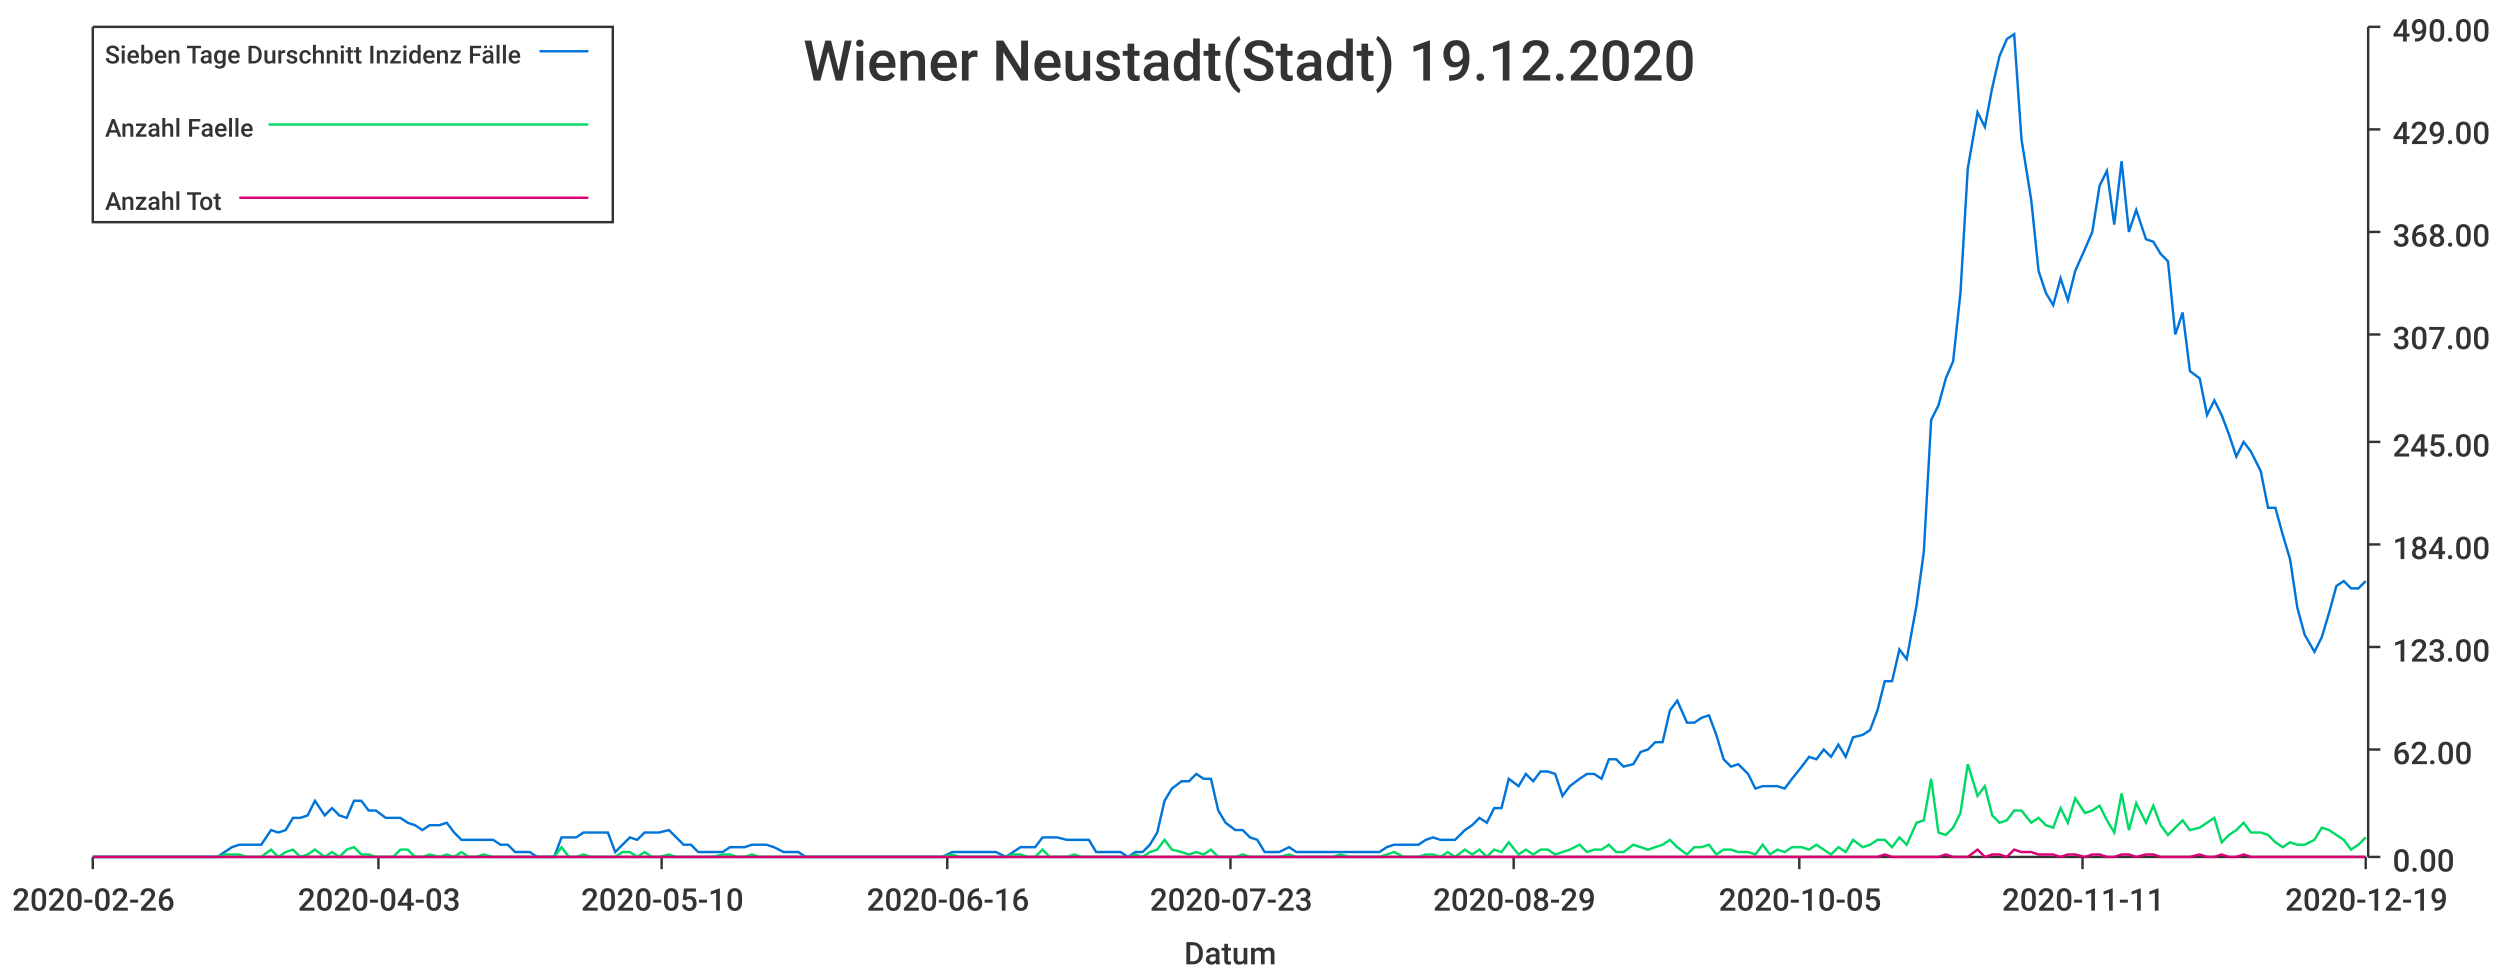
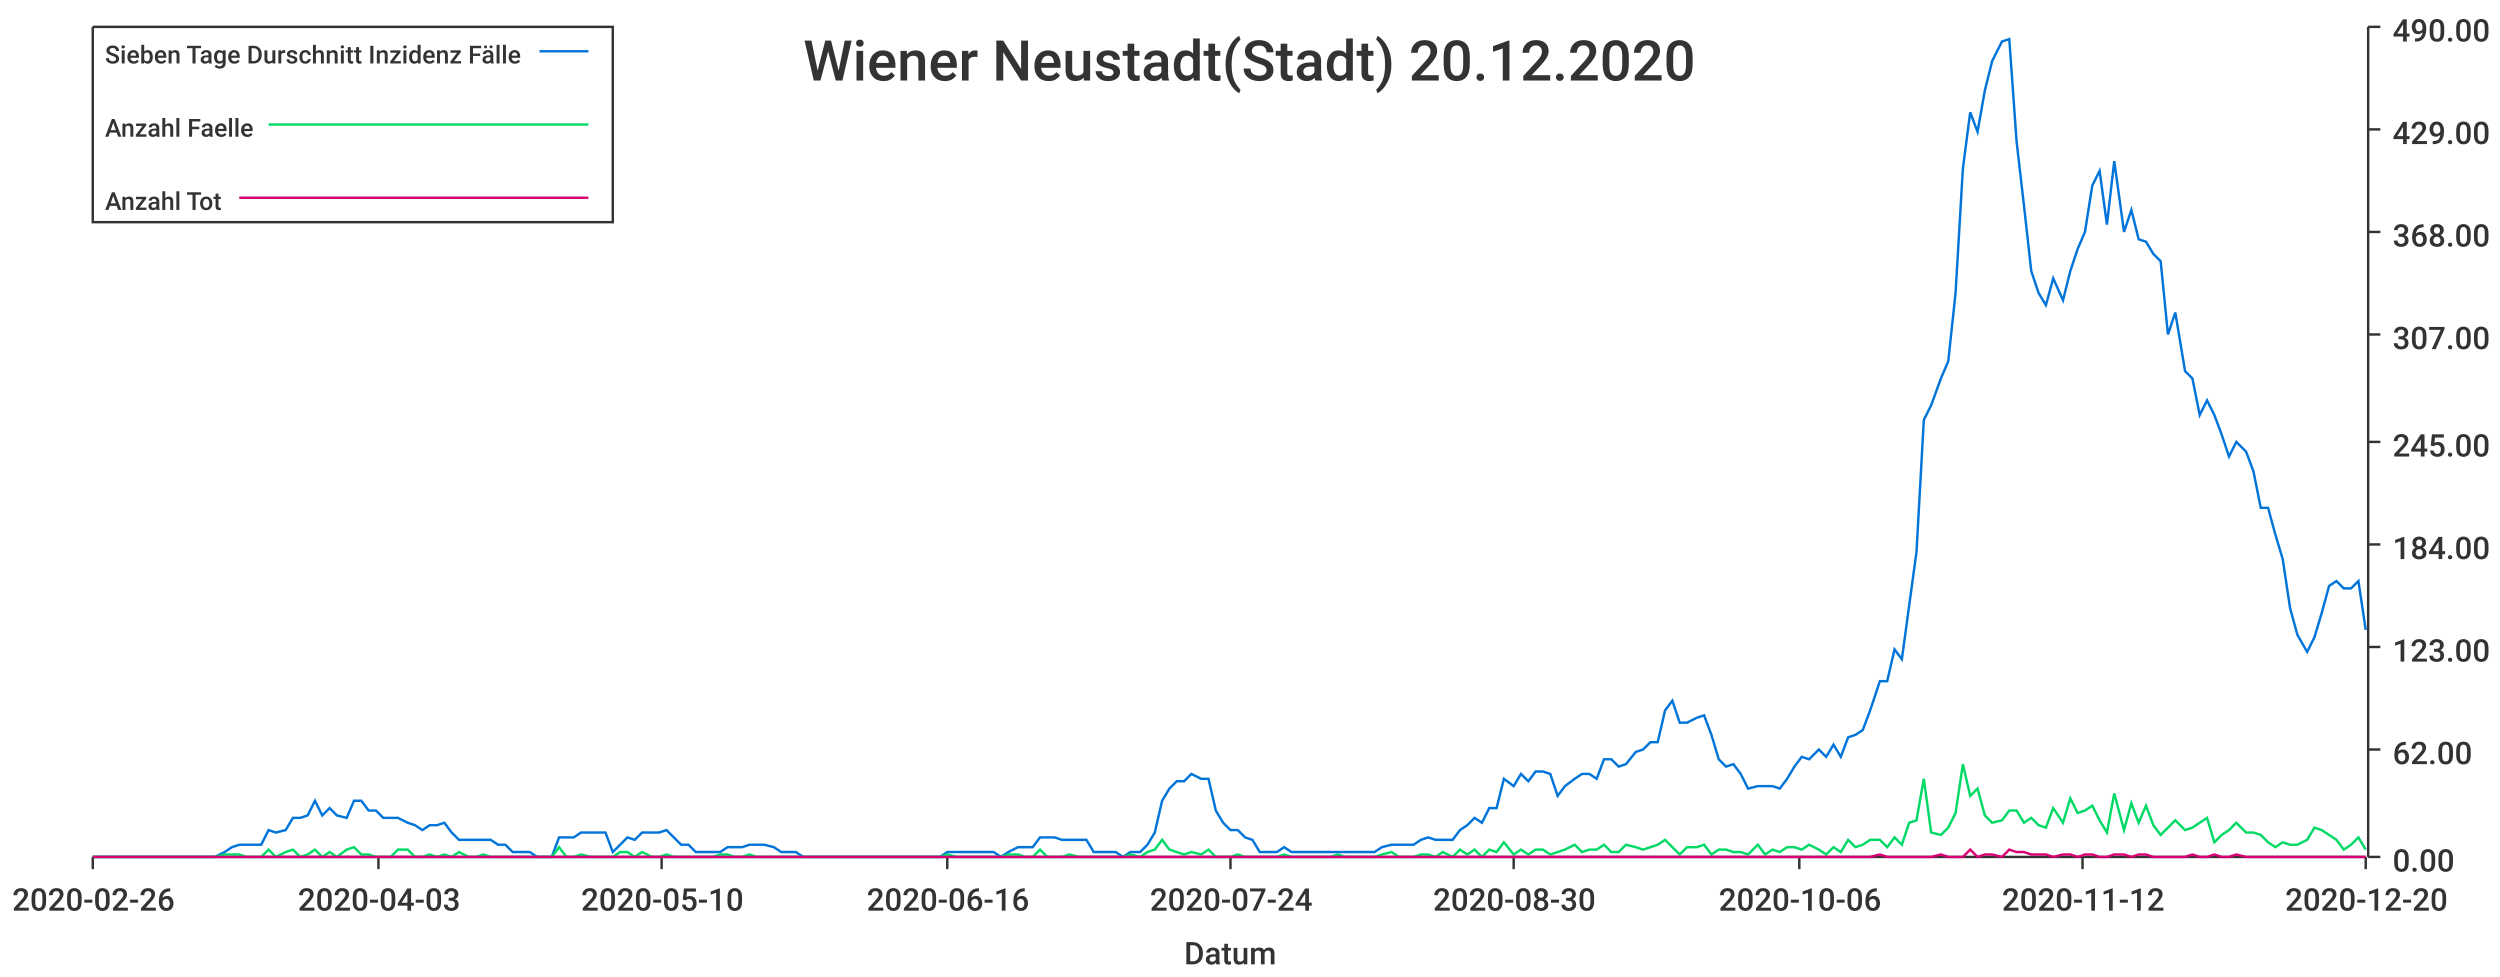
<svg xmlns="http://www.w3.org/2000/svg" width="1024" height="400">\n<path d="M 0 0 L 1024 0 L 1024 400 L 0 400 L 0 0" style="stroke-width:0;stroke:rgba(255,255,255,1.0);fill:rgba(255,255,255,1.0)" />
  <path d="M 38 11 L 969 11 L 969 351 L 38 351 L 38 11" style="stroke-width:0;stroke:rgba(255,255,255,1.0);fill:rgba(255,255,255,1.0)" />
  <path d="M 38 351 L 969 351" style="stroke-width:1;stroke:rgba(51,51,51,1.0);fill:none" />
  <path d="M 38 351 L 38 356" style="stroke-width:1;stroke:rgba(51,51,51,1.0);fill:none" />
  <text x="5" y="373" style="stroke-width:0;stroke:none;fill:rgba(51,51,51,1.0);font-size:12.8px;font-family:'Roboto Medium',sans-serif">2020-02-26</text>
  <path d="M 155 351 L 155 356" style="stroke-width:1;stroke:rgba(51,51,51,1.0);fill:none" />
  <text x="122" y="373" style="stroke-width:0;stroke:none;fill:rgba(51,51,51,1.0);font-size:12.8px;font-family:'Roboto Medium',sans-serif">2020-04-03</text>
  <path d="M 271 351 L 271 356" style="stroke-width:1;stroke:rgba(51,51,51,1.0);fill:none" />
  <text x="238" y="373" style="stroke-width:0;stroke:none;fill:rgba(51,51,51,1.0);font-size:12.8px;font-family:'Roboto Medium',sans-serif">2020-05-10</text>
  <path d="M 388 351 L 388 356" style="stroke-width:1;stroke:rgba(51,51,51,1.0);fill:none" />
  <text x="355" y="373" style="stroke-width:0;stroke:none;fill:rgba(51,51,51,1.0);font-size:12.8px;font-family:'Roboto Medium',sans-serif">2020-06-16</text>
  <path d="M 504 351 L 504 356" style="stroke-width:1;stroke:rgba(51,51,51,1.0);fill:none" />
-   <text x="471" y="373" style="stroke-width:0;stroke:none;fill:rgba(51,51,51,1.0);font-size:12.8px;font-family:'Roboto Medium',sans-serif">2020-07-23</text>
+   <text x="471" y="373" style="stroke-width:0;stroke:none;fill:rgba(51,51,51,1.0);font-size:12.8px;font-family:'Roboto Medium',sans-serif">2020-07-24</text>
  <path d="M 620 351 L 620 356" style="stroke-width:1;stroke:rgba(51,51,51,1.0);fill:none" />
-   <text x="587" y="373" style="stroke-width:0;stroke:none;fill:rgba(51,51,51,1.0);font-size:12.8px;font-family:'Roboto Medium',sans-serif">2020-08-29</text>
+   <text x="587" y="373" style="stroke-width:0;stroke:none;fill:rgba(51,51,51,1.0);font-size:12.8px;font-family:'Roboto Medium',sans-serif">2020-08-30</text>
  <path d="M 737 351 L 737 356" style="stroke-width:1;stroke:rgba(51,51,51,1.0);fill:none" />
-   <text x="704" y="373" style="stroke-width:0;stroke:none;fill:rgba(51,51,51,1.0);font-size:12.8px;font-family:'Roboto Medium',sans-serif">2020-10-05</text>
+   <text x="704" y="373" style="stroke-width:0;stroke:none;fill:rgba(51,51,51,1.0);font-size:12.8px;font-family:'Roboto Medium',sans-serif">2020-10-06</text>
  <path d="M 853 351 L 853 356" style="stroke-width:1;stroke:rgba(51,51,51,1.0);fill:none" />
-   <text x="820" y="373" style="stroke-width:0;stroke:none;fill:rgba(51,51,51,1.0);font-size:12.8px;font-family:'Roboto Medium',sans-serif">2020-11-11</text>
+   <text x="820" y="373" style="stroke-width:0;stroke:none;fill:rgba(51,51,51,1.0);font-size:12.8px;font-family:'Roboto Medium',sans-serif">2020-11-12</text>
  <path d="M 969 351 L 969 356" style="stroke-width:1;stroke:rgba(51,51,51,1.0);fill:none" />
-   <text x="936" y="373" style="stroke-width:0;stroke:none;fill:rgba(51,51,51,1.0);font-size:12.8px;font-family:'Roboto Medium',sans-serif">2020-12-19</text>
+   <text x="936" y="373" style="stroke-width:0;stroke:none;fill:rgba(51,51,51,1.0);font-size:12.8px;font-family:'Roboto Medium',sans-serif">2020-12-20</text>
  <text x="485" y="395" style="stroke-width:0;stroke:none;fill:rgba(51,51,51,1.0);font-size:12.8px;font-family:'Roboto Medium',sans-serif">Datum</text>
  <path d="M 970 351 L 970 11" style="stroke-width:1;stroke:rgba(51,51,51,1.0);fill:none" />
  <path d="M 970 351 L 975 351" style="stroke-width:1;stroke:rgba(51,51,51,1.0);fill:none" />
  <text x="980" y="357" style="stroke-width:0;stroke:none;fill:rgba(51,51,51,1.0);font-size:12.8px;font-family:'Roboto Medium',sans-serif">0.00</text>
  <path d="M 970 307 L 975 307" style="stroke-width:1;stroke:rgba(51,51,51,1.0);fill:none" />
  <text x="980" y="313" style="stroke-width:0;stroke:none;fill:rgba(51,51,51,1.0);font-size:12.8px;font-family:'Roboto Medium',sans-serif">62.00</text>
  <path d="M 970 265 L 975 265" style="stroke-width:1;stroke:rgba(51,51,51,1.0);fill:none" />
  <text x="980" y="271" style="stroke-width:0;stroke:none;fill:rgba(51,51,51,1.0);font-size:12.8px;font-family:'Roboto Medium',sans-serif">123.00</text>
  <path d="M 970 223 L 975 223" style="stroke-width:1;stroke:rgba(51,51,51,1.0);fill:none" />
  <text x="980" y="229" style="stroke-width:0;stroke:none;fill:rgba(51,51,51,1.0);font-size:12.8px;font-family:'Roboto Medium',sans-serif">184.00</text>
  <path d="M 970 181 L 975 181" style="stroke-width:1;stroke:rgba(51,51,51,1.0);fill:none" />
  <text x="980" y="187" style="stroke-width:0;stroke:none;fill:rgba(51,51,51,1.0);font-size:12.8px;font-family:'Roboto Medium',sans-serif">245.00</text>
  <path d="M 970 137 L 975 137" style="stroke-width:1;stroke:rgba(51,51,51,1.0);fill:none" />
  <text x="980" y="143" style="stroke-width:0;stroke:none;fill:rgba(51,51,51,1.0);font-size:12.8px;font-family:'Roboto Medium',sans-serif">307.00</text>
  <path d="M 970 95 L 975 95" style="stroke-width:1;stroke:rgba(51,51,51,1.0);fill:none" />
  <text x="980" y="101" style="stroke-width:0;stroke:none;fill:rgba(51,51,51,1.0);font-size:12.8px;font-family:'Roboto Medium',sans-serif">368.00</text>
  <path d="M 970 53 L 975 53" style="stroke-width:1;stroke:rgba(51,51,51,1.0);fill:none" />
  <text x="980" y="59" style="stroke-width:0;stroke:none;fill:rgba(51,51,51,1.0);font-size:12.8px;font-family:'Roboto Medium',sans-serif">429.00</text>
  <path d="M 970 11 L 975 11" style="stroke-width:1;stroke:rgba(51,51,51,1.0);fill:none" />
  <text x="980" y="17" style="stroke-width:0;stroke:none;fill:rgba(51,51,51,1.0);font-size:12.8px;font-family:'Roboto Medium',sans-serif">490.00</text>
-   <path d="M 38 351 L 42 351 L 45 351 L 48 351 L 51 351 L 54 351 L 57 351 L 60 351 L 64 351 L 67 351 L 70 351 L 73 351 L 76 351 L 79 351 L 82 351 L 86 351 L 89 351 L 92 349 L 95 347 L 98 346 L 101 346 L 104 346 L 107 346 L 111 340 L 114 341 L 117 340 L 120 335 L 123 335 L 126 334 L 129 328 L 133 334 L 136 331 L 139 334 L 142 335 L 145 328 L 148 328 L 151 332 L 154 332 L 158 335 L 161 335 L 164 335 L 167 337 L 170 338 L 173 340 L 176 338 L 180 338 L 183 337 L 186 341 L 189 344 L 192 344 L 195 344 L 198 344 L 202 344 L 205 346 L 208 346 L 211 349 L 214 349 L 217 349 L 220 351 L 223 351 L 227 351 L 230 343 L 233 343 L 236 343 L 239 341 L 242 341 L 245 341 L 249 341 L 252 349 L 255 346 L 258 343 L 261 344 L 264 341 L 267 341 L 270 341 L 274 340 L 277 343 L 280 346 L 283 346 L 286 349 L 289 349 L 292 349 L 296 349 L 299 347 L 302 347 L 305 347 L 308 346 L 311 346 L 314 346 L 317 347 L 321 349 L 324 349 L 327 349 L 330 351 L 333 351 L 336 351 L 339 351 L 343 351 L 346 351 L 349 351 L 352 351 L 355 351 L 358 351 L 361 351 L 365 351 L 368 351 L 371 351 L 374 351 L 377 351 L 380 351 L 383 351 L 386 351 L 390 349 L 393 349 L 396 349 L 399 349 L 402 349 L 405 349 L 408 349 L 412 351 L 415 349 L 418 347 L 421 347 L 424 347 L 427 343 L 430 343 L 433 343 L 437 344 L 440 344 L 443 344 L 446 344 L 449 349 L 452 349 L 455 349 L 459 349 L 462 351 L 465 349 L 468 349 L 471 346 L 474 341 L 477 328 L 480 323 L 484 320 L 487 320 L 490 317 L 493 319 L 496 319 L 499 332 L 502 337 L 506 340 L 509 340 L 512 343 L 515 344 L 518 349 L 521 349 L 524 349 L 528 347 L 531 349 L 534 349 L 537 349 L 540 349 L 543 349 L 546 349 L 549 349 L 553 349 L 556 349 L 559 349 L 562 349 L 565 349 L 568 347 L 571 346 L 575 346 L 578 346 L 581 346 L 584 344 L 587 343 L 590 344 L 593 344 L 596 344 L 600 340 L 603 338 L 606 335 L 609 337 L 612 331 L 615 331 L 618 319 L 622 322 L 625 317 L 628 320 L 631 316 L 634 316 L 637 317 L 640 326 L 643 322 L 647 319 L 650 317 L 653 317 L 656 319 L 659 311 L 662 311 L 665 314 L 669 313 L 672 308 L 675 307 L 678 304 L 681 304 L 684 291 L 687 287 L 691 296 L 694 296 L 697 294 L 700 293 L 703 301 L 706 311 L 709 314 L 712 313 L 716 317 L 719 323 L 722 322 L 725 322 L 728 322 L 731 323 L 734 319 L 738 314 L 741 310 L 744 311 L 747 307 L 750 310 L 753 305 L 756 310 L 759 302 L 763 301 L 766 299 L 769 291 L 772 279 L 775 279 L 778 266 L 781 270 L 785 248 L 788 226 L 791 172 L 794 166 L 797 155 L 800 148 L 803 120 L 806 69 L 810 46 L 813 52 L 816 36 L 819 23 L 822 16 L 825 14 L 828 57 L 832 82 L 835 111 L 838 120 L 841 125 L 844 114 L 847 123 L 850 111 L 854 102 L 857 95 L 860 76 L 863 70 L 866 92 L 869 66 L 872 95 L 875 86 L 879 98 L 882 99 L 885 104 L 888 107 L 891 137 L 894 128 L 897 152 L 901 155 L 904 170 L 907 164 L 910 170 L 913 178 L 916 187 L 919 181 L 922 185 L 926 193 L 929 208 L 932 208 L 935 219 L 938 229 L 941 249 L 944 260 L 948 267 L 951 261 L 954 251 L 957 240 L 960 238 L 963 241 L 966 241 L 969 238" style="stroke-width:1;stroke:rgba(0,116,217,1.0);fill:none" />
-   <path d="M 38 351 L 42 351 L 45 351 L 48 351 L 51 351 L 54 351 L 57 351 L 60 351 L 64 351 L 67 351 L 70 351 L 73 351 L 76 351 L 79 351 L 82 351 L 86 351 L 89 351 L 92 350 L 95 350 L 98 350 L 101 351 L 104 351 L 107 351 L 111 348 L 114 351 L 117 349 L 120 348 L 123 351 L 126 350 L 129 348 L 133 351 L 136 349 L 139 351 L 142 348 L 145 347 L 148 350 L 151 350 L 154 351 L 158 351 L 161 351 L 164 348 L 167 348 L 170 351 L 173 351 L 176 350 L 180 351 L 183 350 L 186 351 L 189 349 L 192 351 L 195 351 L 198 350 L 202 351 L 205 351 L 208 351 L 211 351 L 214 351 L 217 351 L 220 351 L 223 351 L 227 351 L 230 347 L 233 351 L 236 351 L 239 350 L 242 351 L 245 351 L 249 351 L 252 351 L 255 349 L 258 349 L 261 351 L 264 349 L 267 351 L 270 351 L 274 350 L 277 351 L 280 351 L 283 351 L 286 351 L 289 351 L 292 351 L 296 350 L 299 350 L 302 351 L 305 351 L 308 350 L 311 351 L 314 351 L 317 351 L 321 351 L 324 351 L 327 351 L 330 351 L 333 351 L 336 351 L 339 351 L 343 351 L 346 351 L 349 351 L 352 351 L 355 351 L 358 351 L 361 351 L 365 351 L 368 351 L 371 351 L 374 351 L 377 351 L 380 351 L 383 351 L 386 351 L 390 350 L 393 351 L 396 351 L 399 351 L 402 351 L 405 351 L 408 351 L 412 351 L 415 350 L 418 350 L 421 351 L 424 351 L 427 348 L 430 351 L 433 351 L 437 351 L 440 350 L 443 351 L 446 351 L 449 351 L 452 351 L 455 351 L 459 351 L 462 351 L 465 350 L 468 351 L 471 349 L 474 348 L 477 344 L 480 348 L 484 349 L 487 350 L 490 349 L 493 350 L 496 348 L 499 351 L 502 351 L 506 351 L 509 350 L 512 351 L 515 351 L 518 351 L 521 351 L 524 351 L 528 350 L 531 351 L 534 351 L 537 351 L 540 351 L 543 351 L 546 351 L 549 350 L 553 351 L 556 351 L 559 351 L 562 351 L 565 351 L 568 350 L 571 349 L 575 351 L 578 351 L 581 351 L 584 350 L 587 350 L 590 351 L 593 349 L 596 351 L 600 348 L 603 350 L 606 348 L 609 351 L 612 348 L 615 349 L 618 345 L 622 350 L 625 348 L 628 350 L 631 348 L 634 348 L 637 350 L 640 349 L 643 348 L 647 346 L 650 349 L 653 348 L 656 348 L 659 346 L 662 349 L 665 349 L 669 346 L 672 347 L 675 348 L 678 347 L 681 346 L 684 344 L 687 347 L 691 350 L 694 347 L 697 347 L 700 346 L 703 350 L 706 348 L 709 348 L 712 349 L 716 349 L 719 350 L 722 346 L 725 350 L 728 348 L 731 349 L 734 347 L 738 347 L 741 348 L 744 346 L 747 348 L 750 350 L 753 347 L 756 349 L 759 344 L 763 347 L 766 346 L 769 344 L 772 344 L 775 347 L 778 343 L 781 346 L 785 337 L 788 336 L 791 319 L 794 341 L 797 342 L 800 339 L 803 333 L 806 313 L 810 326 L 813 322 L 816 334 L 819 337 L 822 336 L 825 332 L 828 332 L 832 337 L 835 335 L 838 338 L 841 339 L 844 331 L 847 337 L 850 327 L 854 333 L 857 332 L 860 330 L 863 336 L 866 341 L 869 325 L 872 340 L 875 329 L 879 337 L 882 330 L 885 338 L 888 342 L 891 339 L 894 336 L 897 340 L 901 339 L 904 337 L 907 335 L 910 345 L 913 342 L 916 340 L 919 337 L 922 341 L 926 341 L 929 342 L 932 345 L 935 347 L 938 345 L 941 346 L 944 346 L 948 344 L 951 339 L 954 340 L 957 342 L 960 344 L 963 348 L 966 346 L 969 343" style="stroke-width:1;stroke:rgba(0,217,101,1.0);fill:none" />
-   <path d="M 38 351 L 42 351 L 45 351 L 48 351 L 51 351 L 54 351 L 57 351 L 60 351 L 64 351 L 67 351 L 70 351 L 73 351 L 76 351 L 79 351 L 82 351 L 86 351 L 89 351 L 92 351 L 95 351 L 98 351 L 101 351 L 104 351 L 107 351 L 111 351 L 114 351 L 117 351 L 120 351 L 123 351 L 126 351 L 129 351 L 133 351 L 136 351 L 139 351 L 142 351 L 145 351 L 148 351 L 151 351 L 154 351 L 158 351 L 161 351 L 164 351 L 167 351 L 170 351 L 173 351 L 176 351 L 180 351 L 183 351 L 186 351 L 189 351 L 192 351 L 195 351 L 198 351 L 202 351 L 205 351 L 208 351 L 211 351 L 214 351 L 217 351 L 220 351 L 223 351 L 227 351 L 230 351 L 233 351 L 236 351 L 239 351 L 242 351 L 245 351 L 249 351 L 252 351 L 255 351 L 258 351 L 261 351 L 264 351 L 267 351 L 270 351 L 274 351 L 277 351 L 280 351 L 283 351 L 286 351 L 289 351 L 292 351 L 296 351 L 299 351 L 302 351 L 305 351 L 308 351 L 311 351 L 314 351 L 317 351 L 321 351 L 324 351 L 327 351 L 330 351 L 333 351 L 336 351 L 339 351 L 343 351 L 346 351 L 349 351 L 352 351 L 355 351 L 358 351 L 361 351 L 365 351 L 368 351 L 371 351 L 374 351 L 377 351 L 380 351 L 383 351 L 386 351 L 390 351 L 393 351 L 396 351 L 399 351 L 402 351 L 405 351 L 408 351 L 412 351 L 415 351 L 418 351 L 421 351 L 424 351 L 427 351 L 430 351 L 433 351 L 437 351 L 440 351 L 443 351 L 446 351 L 449 351 L 452 351 L 455 351 L 459 351 L 462 351 L 465 351 L 468 351 L 471 351 L 474 351 L 477 351 L 480 351 L 484 351 L 487 351 L 490 351 L 493 351 L 496 351 L 499 351 L 502 351 L 506 351 L 509 351 L 512 351 L 515 351 L 518 351 L 521 351 L 524 351 L 528 351 L 531 351 L 534 351 L 537 351 L 540 351 L 543 351 L 546 351 L 549 351 L 553 351 L 556 351 L 559 351 L 562 351 L 565 351 L 568 351 L 571 351 L 575 351 L 578 351 L 581 351 L 584 351 L 587 351 L 590 351 L 593 351 L 596 351 L 600 351 L 603 351 L 606 351 L 609 351 L 612 351 L 615 351 L 618 351 L 622 351 L 625 351 L 628 351 L 631 351 L 634 351 L 637 351 L 640 351 L 643 351 L 647 351 L 650 351 L 653 351 L 656 351 L 659 351 L 662 351 L 665 351 L 669 351 L 672 351 L 675 351 L 678 351 L 681 351 L 684 351 L 687 351 L 691 351 L 694 351 L 697 351 L 700 351 L 703 351 L 706 351 L 709 351 L 712 351 L 716 351 L 719 351 L 722 351 L 725 351 L 728 351 L 731 351 L 734 351 L 738 351 L 741 351 L 744 351 L 747 351 L 750 351 L 753 351 L 756 351 L 759 351 L 763 351 L 766 351 L 769 351 L 772 350 L 775 351 L 778 351 L 781 351 L 785 351 L 788 351 L 791 351 L 794 351 L 797 350 L 800 351 L 803 351 L 806 351 L 810 348 L 813 351 L 816 350 L 819 350 L 822 351 L 825 348 L 828 349 L 832 349 L 835 350 L 838 350 L 841 350 L 844 351 L 847 350 L 850 350 L 854 351 L 857 350 L 860 350 L 863 351 L 866 351 L 869 350 L 872 350 L 875 351 L 879 350 L 882 350 L 885 351 L 888 351 L 891 351 L 894 351 L 897 351 L 901 350 L 904 351 L 907 351 L 910 350 L 913 351 L 916 351 L 919 350 L 922 351 L 926 351 L 929 351 L 932 351 L 935 351 L 938 351 L 941 351 L 944 351 L 948 351 L 951 351 L 954 351 L 957 351 L 960 351 L 963 351 L 966 351 L 969 351" style="stroke-width:1;stroke:rgba(217,0,116,1.0);fill:none" />
-   <text x="329" y="33" style="stroke-width:0;stroke:none;fill:rgba(51,51,51,1.0);font-size:23.0px;font-family:'Roboto Medium',sans-serif">Wiener Neustadt(Stadt) 19.12.2020</text>
+   <path d="M 38 351 L 42 351 L 45 351 L 48 351 L 51 351 L 54 351 L 57 351 L 60 351 L 63 351 L 67 351 L 70 351 L 73 351 L 76 351 L 79 351 L 82 351 L 85 351 L 88 351 L 92 349 L 95 347 L 98 346 L 101 346 L 104 346 L 107 346 L 110 340 L 113 341 L 117 340 L 120 335 L 123 335 L 126 334 L 129 328 L 132 334 L 135 331 L 138 334 L 142 335 L 145 328 L 148 328 L 151 332 L 154 332 L 157 335 L 160 335 L 163 335 L 167 337 L 170 338 L 173 340 L 176 338 L 179 338 L 182 337 L 185 341 L 188 344 L 192 344 L 195 344 L 198 344 L 201 344 L 204 346 L 207 346 L 210 349 L 213 349 L 217 349 L 220 351 L 223 351 L 226 351 L 229 343 L 232 343 L 235 343 L 238 341 L 242 341 L 245 341 L 248 341 L 251 349 L 254 346 L 257 343 L 260 344 L 263 341 L 267 341 L 270 341 L 273 340 L 276 343 L 279 346 L 282 346 L 285 349 L 288 349 L 292 349 L 295 349 L 298 347 L 301 347 L 304 347 L 307 346 L 310 346 L 313 346 L 317 347 L 320 349 L 323 349 L 326 349 L 329 351 L 332 351 L 335 351 L 338 351 L 342 351 L 345 351 L 348 351 L 351 351 L 354 351 L 357 351 L 360 351 L 363 351 L 367 351 L 370 351 L 373 351 L 376 351 L 379 351 L 382 351 L 385 351 L 388 349 L 392 349 L 395 349 L 398 349 L 401 349 L 404 349 L 407 349 L 410 351 L 413 349 L 417 347 L 420 347 L 423 347 L 426 343 L 429 343 L 432 343 L 435 344 L 438 344 L 442 344 L 445 344 L 448 349 L 451 349 L 454 349 L 457 349 L 460 351 L 463 349 L 467 349 L 470 346 L 473 341 L 476 328 L 479 323 L 482 320 L 485 320 L 488 317 L 492 319 L 495 319 L 498 332 L 501 337 L 504 340 L 507 340 L 510 343 L 513 344 L 516 349 L 520 349 L 523 349 L 526 347 L 529 349 L 532 349 L 535 349 L 538 349 L 541 349 L 545 349 L 548 349 L 551 349 L 554 349 L 557 349 L 560 349 L 563 349 L 566 347 L 570 346 L 573 346 L 576 346 L 579 346 L 582 344 L 585 343 L 588 344 L 591 344 L 595 344 L 598 340 L 601 338 L 604 335 L 607 337 L 610 331 L 613 331 L 616 319 L 620 322 L 623 317 L 626 320 L 629 316 L 632 316 L 635 317 L 638 326 L 641 322 L 645 319 L 648 317 L 651 317 L 654 319 L 657 311 L 660 311 L 663 314 L 666 313 L 670 308 L 673 307 L 676 304 L 679 304 L 682 291 L 685 287 L 688 296 L 691 296 L 695 294 L 698 293 L 701 301 L 704 311 L 707 314 L 710 313 L 713 317 L 716 323 L 720 322 L 723 322 L 726 322 L 729 323 L 732 319 L 735 314 L 738 310 L 741 311 L 745 307 L 748 310 L 751 305 L 754 310 L 757 302 L 760 301 L 763 299 L 766 291 L 770 279 L 773 279 L 776 266 L 779 270 L 782 248 L 785 226 L 788 172 L 791 166 L 795 155 L 798 148 L 801 120 L 804 69 L 807 46 L 810 54 L 813 37 L 816 25 L 820 17 L 823 16 L 826 58 L 829 84 L 832 111 L 835 120 L 838 125 L 841 114 L 845 123 L 848 111 L 851 102 L 854 95 L 857 76 L 860 70 L 863 92 L 866 66 L 870 95 L 873 86 L 876 98 L 879 99 L 882 104 L 885 107 L 888 137 L 891 128 L 895 152 L 898 155 L 901 170 L 904 164 L 907 170 L 910 178 L 913 187 L 916 181 L 920 185 L 923 193 L 926 208 L 929 208 L 932 219 L 935 229 L 938 249 L 941 260 L 945 267 L 948 261 L 951 251 L 954 240 L 957 238 L 960 241 L 963 241 L 966 238 L 969 258" style="stroke-width:1;stroke:rgba(0,116,217,1.0);fill:none" />
+   <path d="M 38 351 L 42 351 L 45 351 L 48 351 L 51 351 L 54 351 L 57 351 L 60 351 L 63 351 L 67 351 L 70 351 L 73 351 L 76 351 L 79 351 L 82 351 L 85 351 L 88 351 L 92 350 L 95 350 L 98 350 L 101 351 L 104 351 L 107 351 L 110 348 L 113 351 L 117 349 L 120 348 L 123 351 L 126 350 L 129 348 L 132 351 L 135 349 L 138 351 L 142 348 L 145 347 L 148 350 L 151 350 L 154 351 L 157 351 L 160 351 L 163 348 L 167 348 L 170 351 L 173 351 L 176 350 L 179 351 L 182 350 L 185 351 L 188 349 L 192 351 L 195 351 L 198 350 L 201 351 L 204 351 L 207 351 L 210 351 L 213 351 L 217 351 L 220 351 L 223 351 L 226 351 L 229 347 L 232 351 L 235 351 L 238 350 L 242 351 L 245 351 L 248 351 L 251 351 L 254 349 L 257 349 L 260 351 L 263 349 L 267 351 L 270 351 L 273 350 L 276 351 L 279 351 L 282 351 L 285 351 L 288 351 L 292 351 L 295 350 L 298 350 L 301 351 L 304 351 L 307 350 L 310 351 L 313 351 L 317 351 L 320 351 L 323 351 L 326 351 L 329 351 L 332 351 L 335 351 L 338 351 L 342 351 L 345 351 L 348 351 L 351 351 L 354 351 L 357 351 L 360 351 L 363 351 L 367 351 L 370 351 L 373 351 L 376 351 L 379 351 L 382 351 L 385 351 L 388 350 L 392 351 L 395 351 L 398 351 L 401 351 L 404 351 L 407 351 L 410 351 L 413 350 L 417 350 L 420 351 L 423 351 L 426 348 L 429 351 L 432 351 L 435 351 L 438 350 L 442 351 L 445 351 L 448 351 L 451 351 L 454 351 L 457 351 L 460 351 L 463 350 L 467 351 L 470 349 L 473 348 L 476 344 L 479 348 L 482 349 L 485 350 L 488 349 L 492 350 L 495 348 L 498 351 L 501 351 L 504 351 L 507 350 L 510 351 L 513 351 L 516 351 L 520 351 L 523 351 L 526 350 L 529 351 L 532 351 L 535 351 L 538 351 L 541 351 L 545 351 L 548 350 L 551 351 L 554 351 L 557 351 L 560 351 L 563 351 L 566 350 L 570 349 L 573 351 L 576 351 L 579 351 L 582 350 L 585 350 L 588 351 L 591 349 L 595 351 L 598 348 L 601 350 L 604 348 L 607 351 L 610 348 L 613 349 L 616 345 L 620 350 L 623 348 L 626 350 L 629 348 L 632 348 L 635 350 L 638 349 L 641 348 L 645 346 L 648 349 L 651 348 L 654 348 L 657 346 L 660 349 L 663 349 L 666 346 L 670 347 L 673 348 L 676 347 L 679 346 L 682 344 L 685 347 L 688 350 L 691 347 L 695 347 L 698 346 L 701 350 L 704 348 L 707 348 L 710 349 L 713 349 L 716 350 L 720 346 L 723 350 L 726 348 L 729 349 L 732 347 L 735 347 L 738 348 L 741 346 L 745 348 L 748 350 L 751 347 L 754 349 L 757 344 L 760 347 L 763 346 L 766 344 L 770 344 L 773 347 L 776 343 L 779 346 L 782 337 L 785 336 L 788 319 L 791 341 L 795 342 L 798 339 L 801 333 L 804 313 L 807 326 L 810 323 L 813 334 L 816 337 L 820 336 L 823 332 L 826 332 L 829 337 L 832 335 L 835 338 L 838 339 L 841 331 L 845 337 L 848 327 L 851 333 L 854 332 L 857 330 L 860 336 L 863 341 L 866 325 L 870 340 L 873 329 L 876 337 L 879 330 L 882 338 L 885 342 L 888 339 L 891 336 L 895 340 L 898 339 L 901 337 L 904 335 L 907 345 L 910 342 L 913 340 L 916 337 L 920 341 L 923 341 L 926 342 L 929 345 L 932 347 L 935 345 L 938 346 L 941 346 L 945 344 L 948 339 L 951 340 L 954 342 L 957 344 L 960 348 L 963 346 L 966 343 L 969 348" style="stroke-width:1;stroke:rgba(0,217,101,1.0);fill:none" />
+   <path d="M 38 351 L 42 351 L 45 351 L 48 351 L 51 351 L 54 351 L 57 351 L 60 351 L 63 351 L 67 351 L 70 351 L 73 351 L 76 351 L 79 351 L 82 351 L 85 351 L 88 351 L 92 351 L 95 351 L 98 351 L 101 351 L 104 351 L 107 351 L 110 351 L 113 351 L 117 351 L 120 351 L 123 351 L 126 351 L 129 351 L 132 351 L 135 351 L 138 351 L 142 351 L 145 351 L 148 351 L 151 351 L 154 351 L 157 351 L 160 351 L 163 351 L 167 351 L 170 351 L 173 351 L 176 351 L 179 351 L 182 351 L 185 351 L 188 351 L 192 351 L 195 351 L 198 351 L 201 351 L 204 351 L 207 351 L 210 351 L 213 351 L 217 351 L 220 351 L 223 351 L 226 351 L 229 351 L 232 351 L 235 351 L 238 351 L 242 351 L 245 351 L 248 351 L 251 351 L 254 351 L 257 351 L 260 351 L 263 351 L 267 351 L 270 351 L 273 351 L 276 351 L 279 351 L 282 351 L 285 351 L 288 351 L 292 351 L 295 351 L 298 351 L 301 351 L 304 351 L 307 351 L 310 351 L 313 351 L 317 351 L 320 351 L 323 351 L 326 351 L 329 351 L 332 351 L 335 351 L 338 351 L 342 351 L 345 351 L 348 351 L 351 351 L 354 351 L 357 351 L 360 351 L 363 351 L 367 351 L 370 351 L 373 351 L 376 351 L 379 351 L 382 351 L 385 351 L 388 351 L 392 351 L 395 351 L 398 351 L 401 351 L 404 351 L 407 351 L 410 351 L 413 351 L 417 351 L 420 351 L 423 351 L 426 351 L 429 351 L 432 351 L 435 351 L 438 351 L 442 351 L 445 351 L 448 351 L 451 351 L 454 351 L 457 351 L 460 351 L 463 351 L 467 351 L 470 351 L 473 351 L 476 351 L 479 351 L 482 351 L 485 351 L 488 351 L 492 351 L 495 351 L 498 351 L 501 351 L 504 351 L 507 351 L 510 351 L 513 351 L 516 351 L 520 351 L 523 351 L 526 351 L 529 351 L 532 351 L 535 351 L 538 351 L 541 351 L 545 351 L 548 351 L 551 351 L 554 351 L 557 351 L 560 351 L 563 351 L 566 351 L 570 351 L 573 351 L 576 351 L 579 351 L 582 351 L 585 351 L 588 351 L 591 351 L 595 351 L 598 351 L 601 351 L 604 351 L 607 351 L 610 351 L 613 351 L 616 351 L 620 351 L 623 351 L 626 351 L 629 351 L 632 351 L 635 351 L 638 351 L 641 351 L 645 351 L 648 351 L 651 351 L 654 351 L 657 351 L 660 351 L 663 351 L 666 351 L 670 351 L 673 351 L 676 351 L 679 351 L 682 351 L 685 351 L 688 351 L 691 351 L 695 351 L 698 351 L 701 351 L 704 351 L 707 351 L 710 351 L 713 351 L 716 351 L 720 351 L 723 351 L 726 351 L 729 351 L 732 351 L 735 351 L 738 351 L 741 351 L 745 351 L 748 351 L 751 351 L 754 351 L 757 351 L 760 351 L 763 351 L 766 351 L 770 350 L 773 351 L 776 351 L 779 351 L 782 351 L 785 351 L 788 351 L 791 351 L 795 350 L 798 351 L 801 351 L 804 351 L 807 348 L 810 351 L 813 350 L 816 350 L 820 351 L 823 348 L 826 349 L 829 349 L 832 350 L 835 350 L 838 350 L 841 351 L 845 350 L 848 350 L 851 351 L 854 350 L 857 350 L 860 351 L 863 351 L 866 350 L 870 350 L 873 351 L 876 350 L 879 350 L 882 351 L 885 351 L 888 351 L 891 351 L 895 351 L 898 350 L 901 351 L 904 351 L 907 350 L 910 351 L 913 351 L 916 350 L 920 351 L 923 351 L 926 351 L 929 351 L 932 351 L 935 351 L 938 351 L 941 351 L 945 351 L 948 351 L 951 351 L 954 351 L 957 351 L 960 351 L 963 351 L 966 351 L 969 351" style="stroke-width:1;stroke:rgba(217,0,116,1.0);fill:none" />
+   <text x="329" y="33" style="stroke-width:0;stroke:none;fill:rgba(51,51,51,1.0);font-size:23.0px;font-family:'Roboto Medium',sans-serif">Wiener Neustadt(Stadt) 20.12.2020</text>
  <path d="M 38 11 L 251 11 L 251 91 L 38 91 L 38 11" style="stroke-width:1;stroke:rgba(51,51,51,1.0);fill:rgba(255,255,255,1.0)" />
  <text x="43" y="26" style="stroke-width:0;stroke:none;fill:rgba(51,51,51,1.0);font-size:10.2px;font-family:'Roboto Medium',sans-serif">Sieben Tage Durschnitt Inzidenz Fälle</text>
  <path d="M 221 21 L 241 21" style="stroke-width:1;stroke:rgba(0,116,217,1.0);fill:none" />
  <text x="43" y="56" style="stroke-width:0;stroke:none;fill:rgba(51,51,51,1.0);font-size:10.2px;font-family:'Roboto Medium',sans-serif">Anzahl Faelle</text>
  <path d="M 110 51 L 241 51" style="stroke-width:1;stroke:rgba(0,217,101,1.0);fill:none" />
  <text x="43" y="86" style="stroke-width:0;stroke:none;fill:rgba(51,51,51,1.0);font-size:10.2px;font-family:'Roboto Medium',sans-serif">Anzahl Tot</text>
  <path d="M 98 81 L 241 81" style="stroke-width:1;stroke:rgba(217,0,116,1.0);fill:none" />
</svg>
